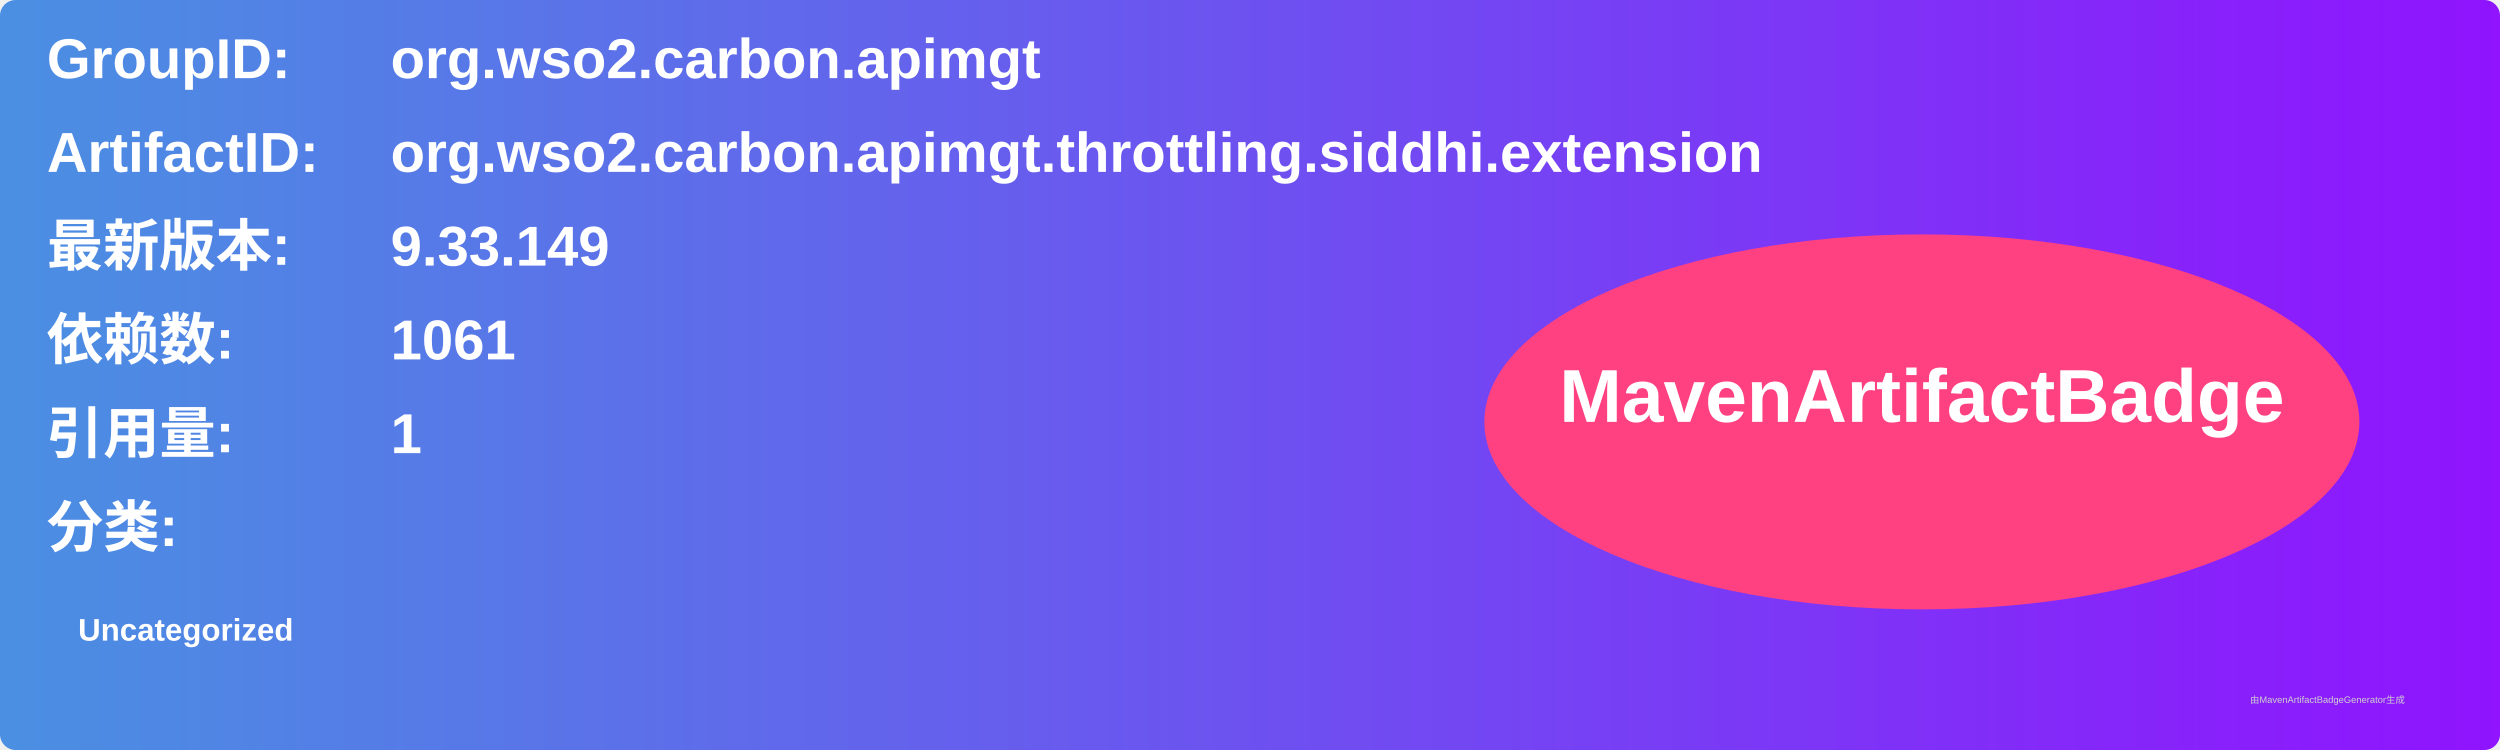
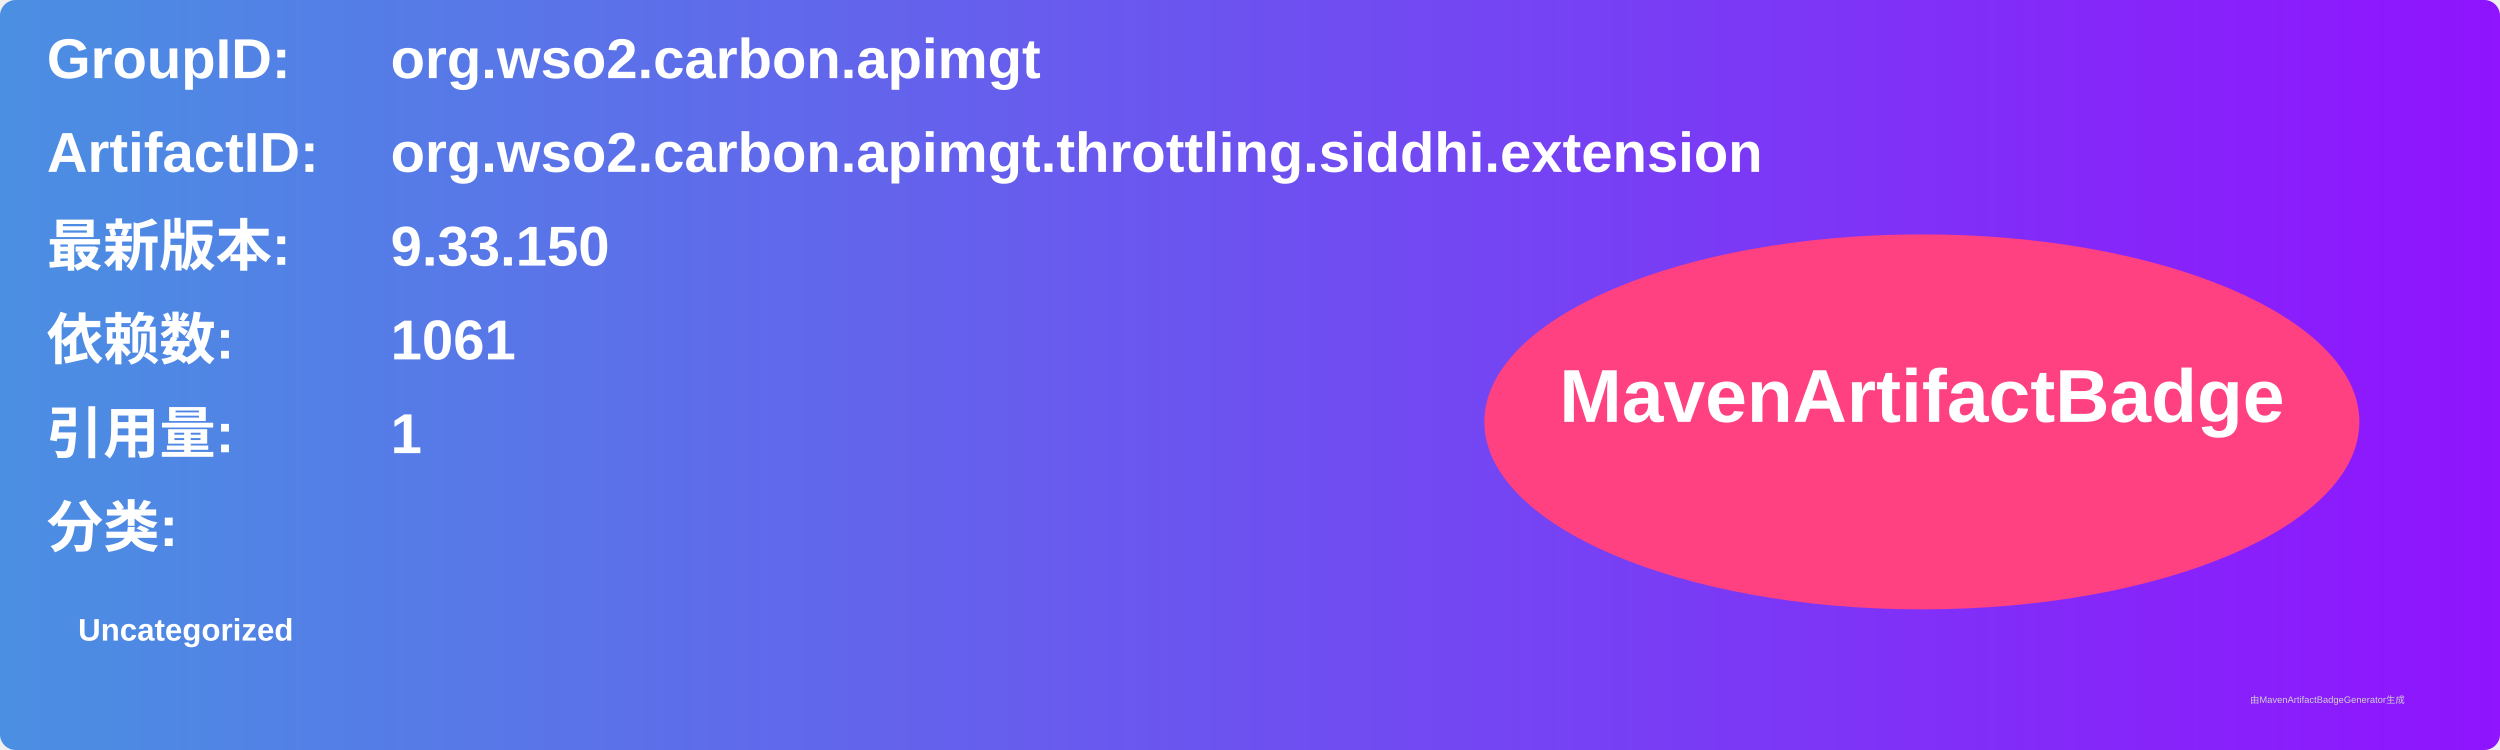
<svg xmlns="http://www.w3.org/2000/svg" width="800" height="240" viewBox="0 0 800 240">
  <linearGradient id="grad" x1="0%" y1="0%" x2="100%" y2="0%">
    <stop offset="0%" stop-color="#4a90e2" />
    <stop offset="100%" stop-color="#9013fe" />
  </linearGradient>
  <rect width="100%" height="100%" rx="5" ry="5" fill="url(#grad)" />
  <g transform="translate(15, 15)">
    <text x="0" y="10" font-family="Arial" font-size="18" fill="white" font-weight="bold" width="260">GroupID:</text>
    <text x="110" y="10" font-family="Arial" font-size="18" fill="white" font-weight="bold" width="460">org.wso2.carbon.apimgt</text>
    <text x="0" y="40" font-family="Arial" font-size="18" fill="white" font-weight="bold" width="260">ArtifactID:</text>
    <text x="110" y="40" font-family="Arial" font-size="18" fill="white" font-weight="bold" width="460">org.wso2.carbon.apimgt.throttling.siddhi.extension</text>
    <text x="0" y="70" font-family="Arial" font-size="18" fill="white" font-weight="bold">最新版本:</text>
    <text x="110" y="70" font-family="Arial" font-size="18" fill="white" font-weight="bold">
-       <tspan font-weight="bold">9.33.149</tspan>
+       <tspan font-weight="bold">9.33.150</tspan>
    </text>
    <text x="0" y="100" font-family="Arial" font-size="18" fill="white" font-weight="bold">依赖数: </text>
    <text x="110" y="100" font-family="Arial" font-size="18" fill="white">
      <tspan font-weight="bold">1061</tspan>
    </text>
    <text x="0" y="130" font-family="Arial" font-size="18" fill="white" font-weight="bold">引用量: </text>
    <text x="110" y="130" font-family="Arial" font-size="18" fill="white">
      <tspan font-weight="bold">1</tspan>
    </text>
    <text x="0" y="160" font-family="Arial" font-size="18" fill="white" font-weight="bold">分类:</text>
    <text x="10" y="190" font-family="Arial" font-size="10" fill="white">
      <tspan font-weight="bold">Uncategorized</tspan>
    </text>
    <ellipse cx="600" cy="120" rx="140" ry="60" fill="#ff4081" />
    <text x="600" y="120" text-anchor="middle" font-family="Arial" font-size="24" fill="white" font-weight="bold">MavenArtifactBadge</text>
  </g>
  <text x="720" y="225" font-family="Arial" font-size="3" fill="#d0d0d0">由MavenArtifactBadgeGenerator生成</text>
</svg>
